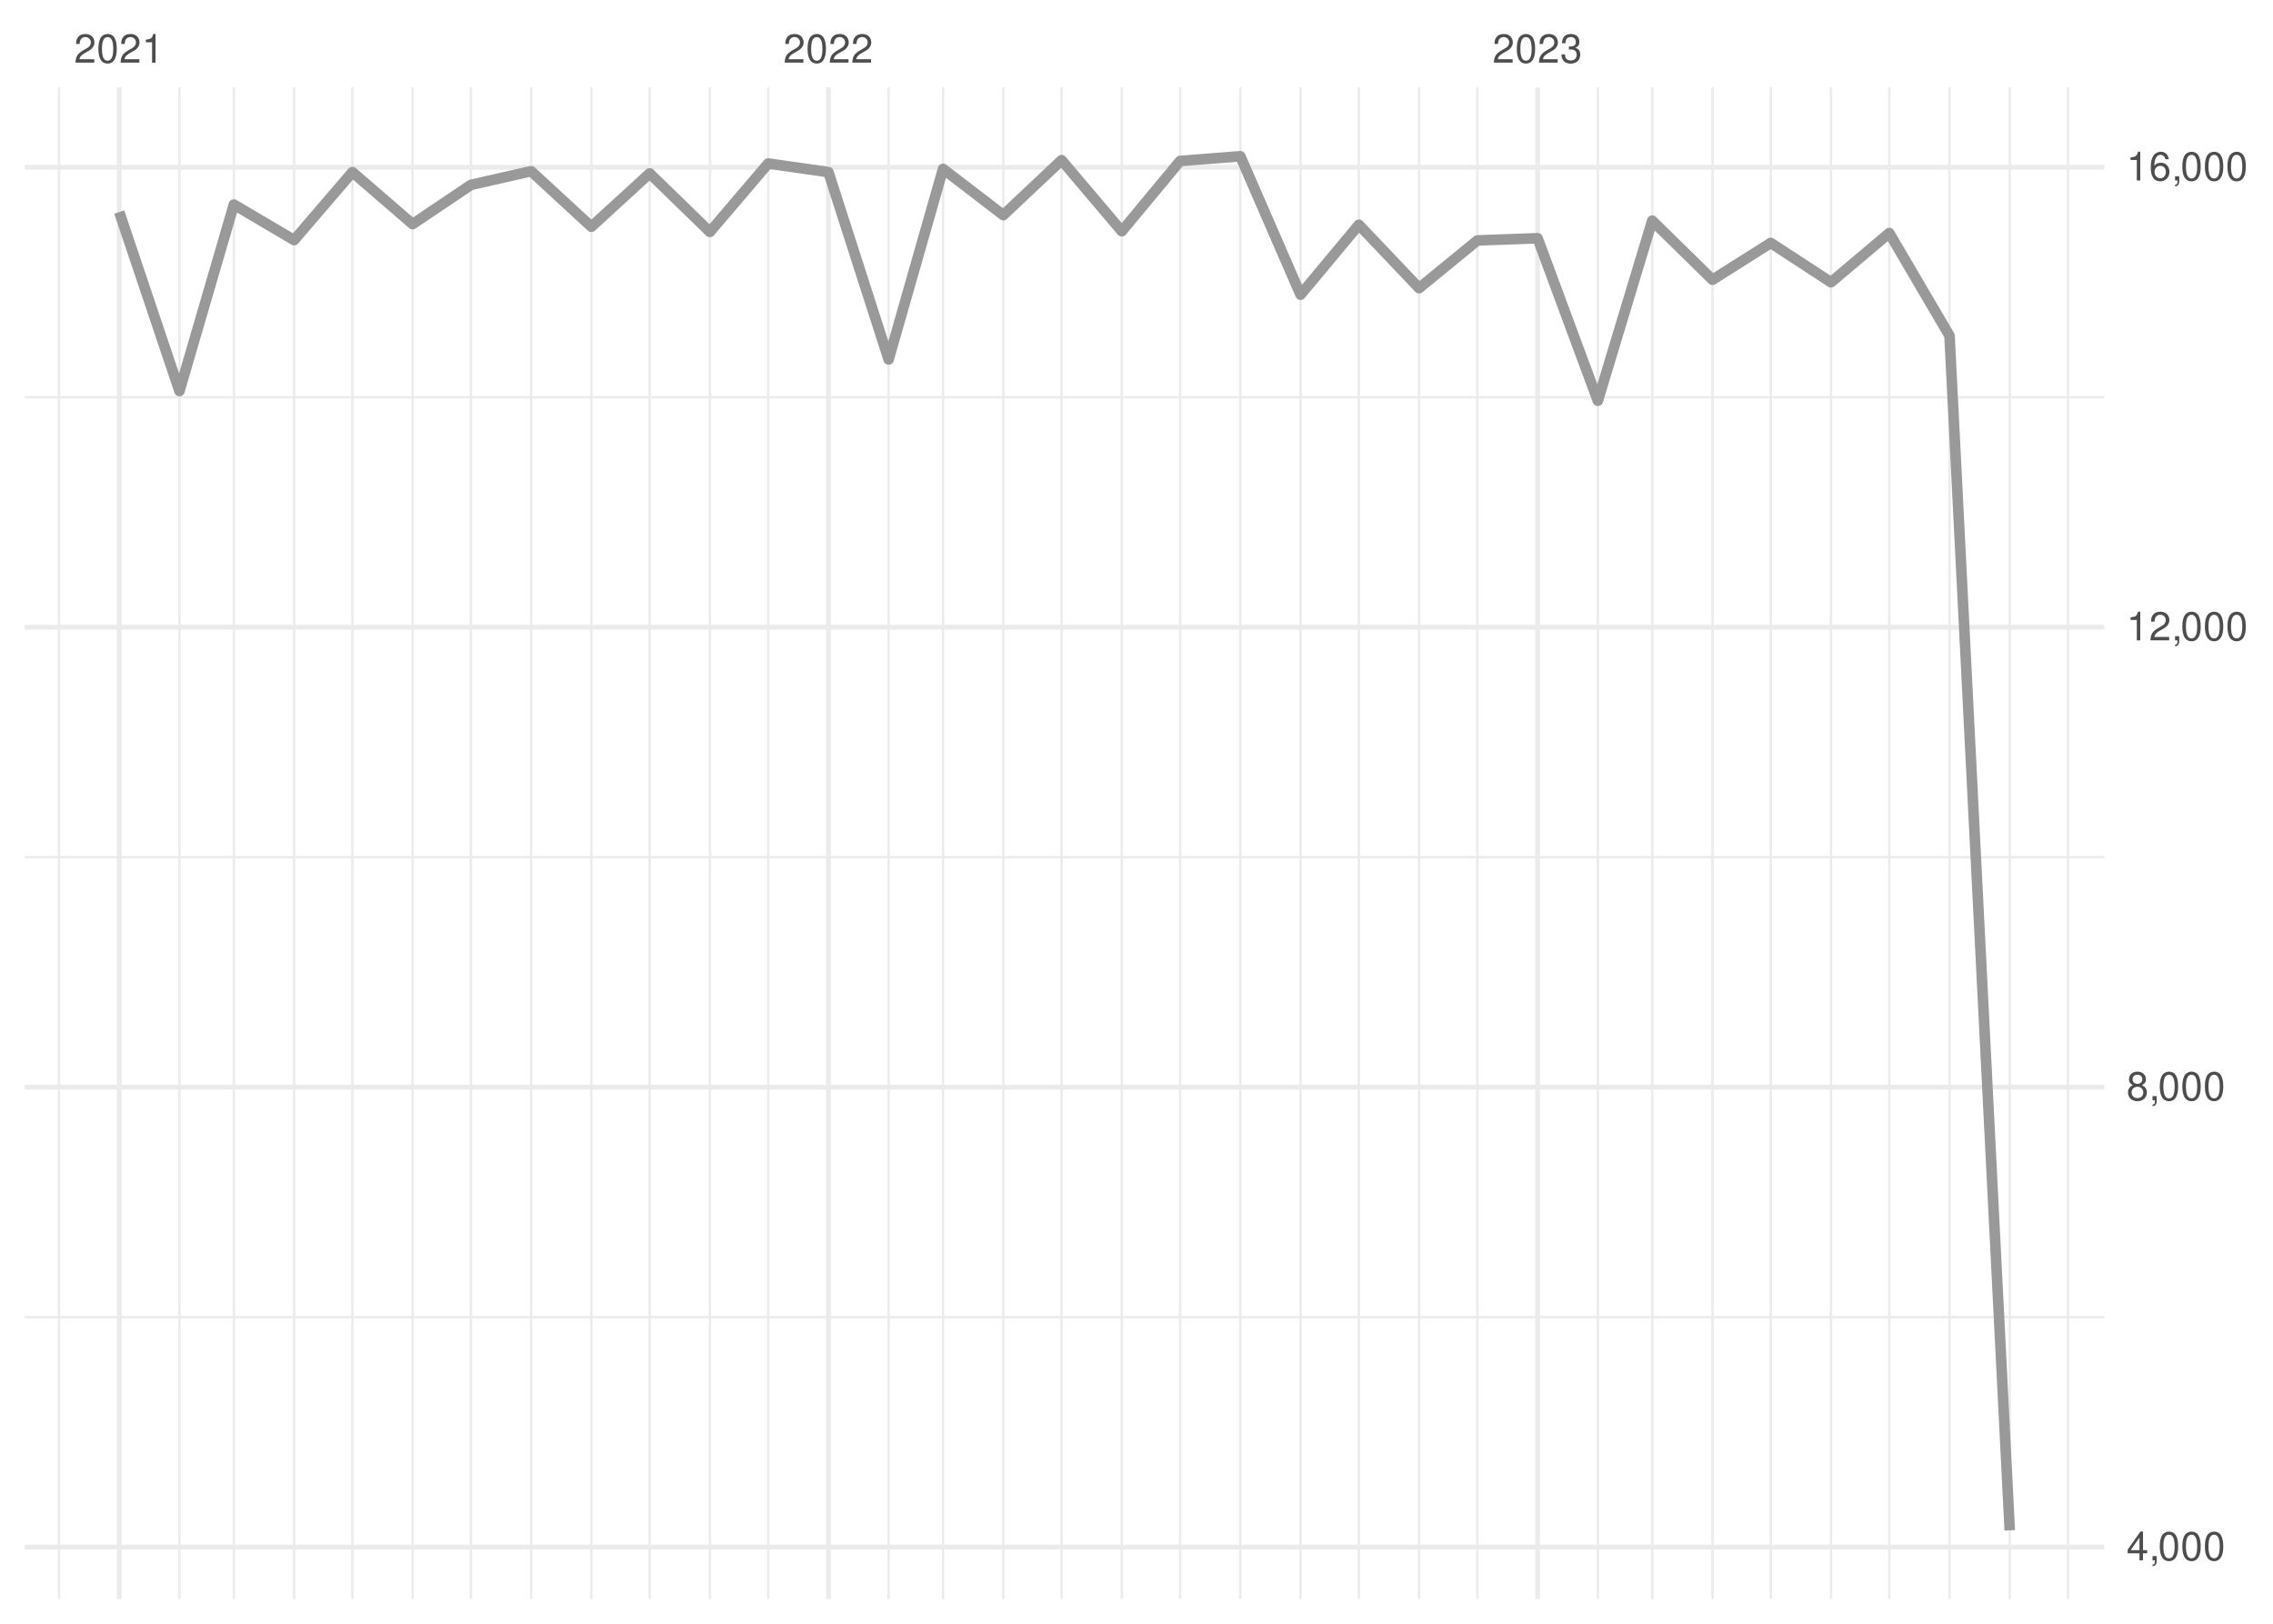
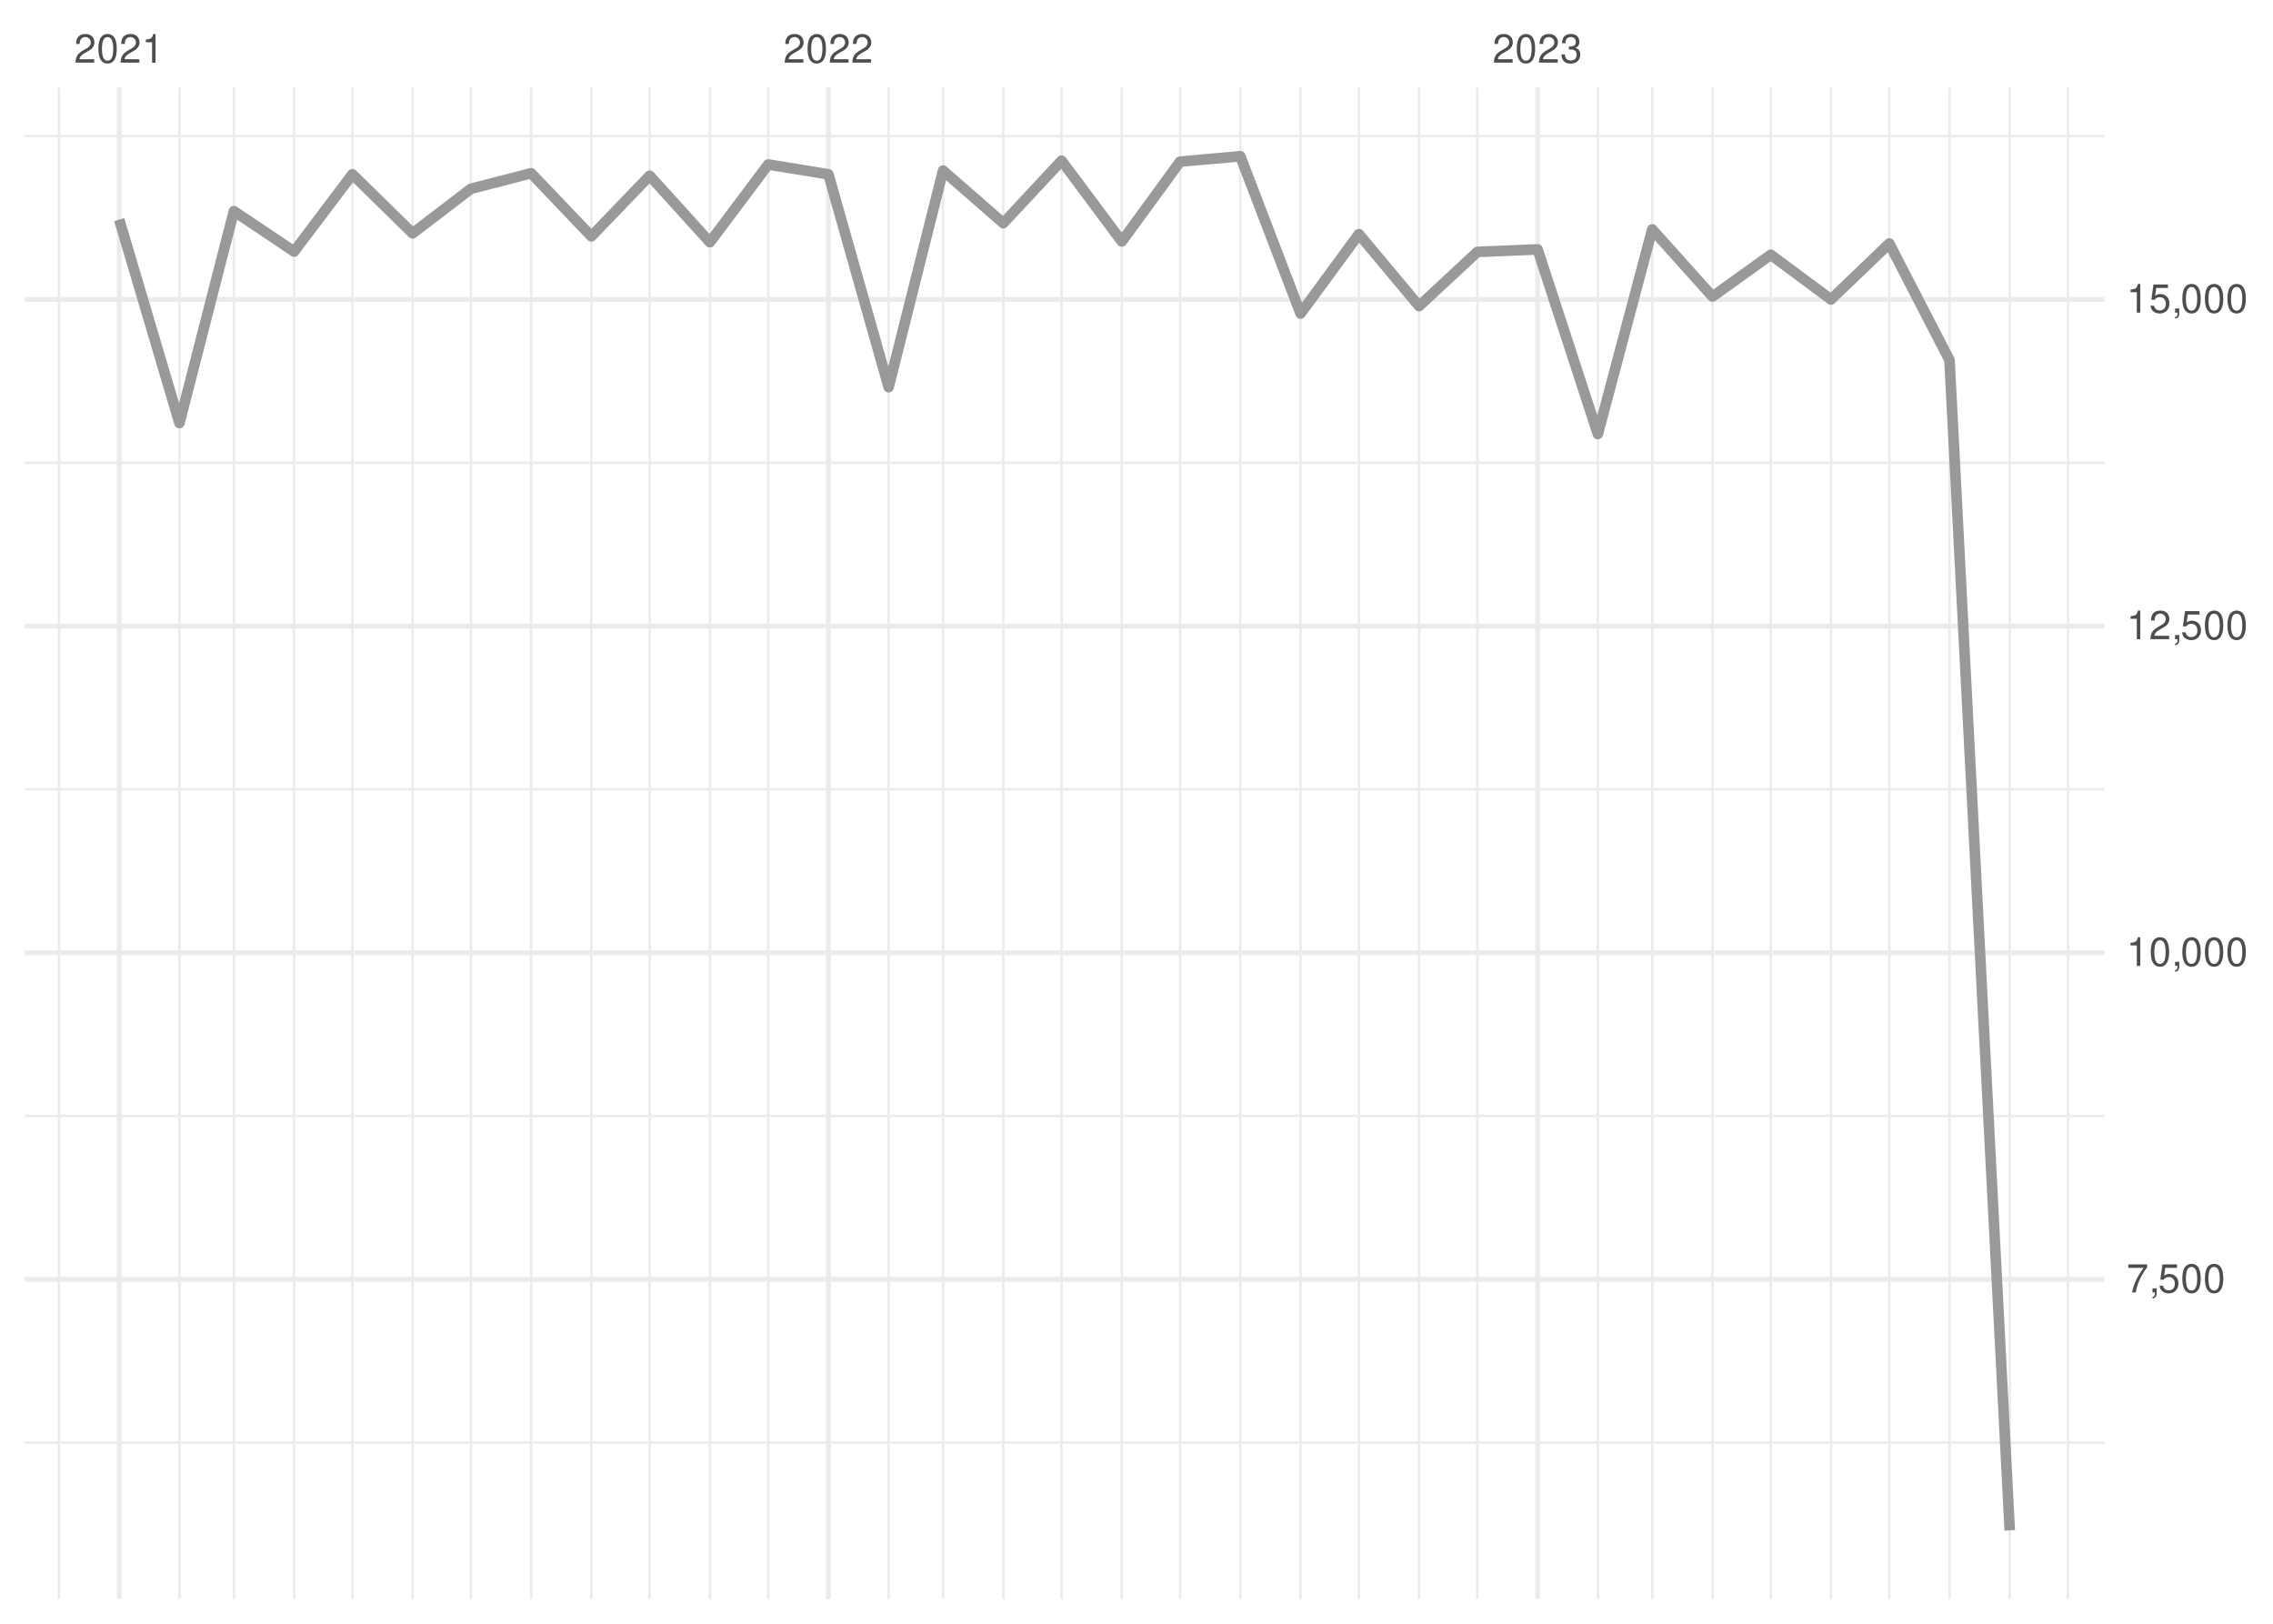
<svg xmlns="http://www.w3.org/2000/svg" xmlns:xlink="http://www.w3.org/1999/xlink" width="504pt" height="360pt" viewBox="0 0 504 360" version="1.1">
  <defs>
    <g>
      <symbol overflow="visible" id="glyph0-0">
        <path style="stroke:none;" d="" />
      </symbol>
      <symbol overflow="visible" id="glyph0-1">
        <path style="stroke:none;" d="M 4.453 -0.766 L 1.172 -0.766 C 1.25 -1.297 1.531 -1.625 2.297 -2.094 L 3.172 -2.594 C 4.047 -3.062 4.5 -3.719 4.5 -4.5 C 4.5 -5.031 4.281 -5.531 3.922 -5.875 C 3.547 -6.203 3.094 -6.359 2.5 -6.359 C 1.703 -6.359 1.125 -6.078 0.781 -5.531 C 0.547 -5.203 0.453 -4.797 0.438 -4.156 L 1.219 -4.156 C 1.234 -4.594 1.297 -4.844 1.406 -5.062 C 1.594 -5.438 2 -5.688 2.469 -5.688 C 3.172 -5.688 3.703 -5.172 3.703 -4.484 C 3.703 -3.969 3.406 -3.531 2.859 -3.219 L 2.047 -2.75 C 0.75 -2 0.375 -1.406 0.297 -0.016 L 4.453 -0.016 Z M 4.453 -0.766 " />
      </symbol>
      <symbol overflow="visible" id="glyph0-2">
        <path style="stroke:none;" d="M 2.422 -6.359 C 1.844 -6.359 1.312 -6.094 0.984 -5.672 C 0.578 -5.109 0.375 -4.25 0.375 -3.078 C 0.375 -0.938 1.078 0.203 2.422 0.203 C 3.734 0.203 4.453 -0.938 4.453 -3.031 C 4.453 -4.25 4.266 -5.078 3.859 -5.672 C 3.531 -6.109 3.016 -6.359 2.422 -6.359 Z M 2.422 -5.672 C 3.25 -5.672 3.672 -4.828 3.672 -3.094 C 3.672 -1.281 3.266 -0.438 2.406 -0.438 C 1.578 -0.438 1.172 -1.312 1.172 -3.062 C 1.172 -4.828 1.578 -5.672 2.422 -5.672 Z M 2.422 -5.672 " />
      </symbol>
      <symbol overflow="visible" id="glyph0-3">
        <path style="stroke:none;" d="M 2.281 -4.531 L 2.281 0 L 3.047 0 L 3.047 -6.359 L 2.547 -6.359 C 2.266 -5.391 2.094 -5.25 0.891 -5.094 L 0.891 -4.531 Z M 2.281 -4.531 " />
      </symbol>
      <symbol overflow="visible" id="glyph0-4">
        <path style="stroke:none;" d="M 1.938 -2.922 L 2.359 -2.922 C 3.203 -2.922 3.656 -2.531 3.656 -1.766 C 3.656 -0.969 3.172 -0.484 2.375 -0.484 C 1.516 -0.484 1.109 -0.922 1.062 -1.844 L 0.281 -1.844 C 0.312 -1.344 0.406 -1 0.547 -0.719 C 0.875 -0.109 1.484 0.203 2.344 0.203 C 3.625 0.203 4.453 -0.578 4.453 -1.781 C 4.453 -2.594 4.141 -3.031 3.391 -3.297 C 3.969 -3.531 4.266 -3.969 4.266 -4.609 C 4.266 -5.703 3.547 -6.359 2.359 -6.359 C 1.109 -6.359 0.438 -5.656 0.406 -4.312 L 1.188 -4.312 C 1.203 -4.703 1.234 -4.922 1.328 -5.109 C 1.5 -5.469 1.891 -5.688 2.375 -5.688 C 3.062 -5.688 3.469 -5.266 3.469 -4.578 C 3.469 -4.141 3.312 -3.859 2.969 -3.719 C 2.766 -3.625 2.484 -3.594 1.938 -3.578 Z M 1.938 -2.922 " />
      </symbol>
      <symbol overflow="visible" id="glyph0-5">
-         <path style="stroke:none;" d="M 2.875 -1.547 L 2.875 0 L 3.656 0 L 3.656 -1.547 L 4.578 -1.547 L 4.578 -2.234 L 3.656 -2.234 L 3.656 -6.359 L 3.078 -6.359 L 0.25 -2.359 L 0.25 -1.547 Z M 2.875 -2.234 L 0.922 -2.234 L 2.875 -5.047 Z M 2.875 -2.234 " />
+         <path style="stroke:none;" d="M 4.578 -6.234 L 0.406 -6.234 L 0.406 -5.469 L 3.781 -5.469 C 2.281 -3.359 1.688 -2.047 1.219 0 L 2.047 0 C 2.391 -2 3.172 -3.719 4.578 -5.594 Z M 4.578 -6.234 " />
      </symbol>
      <symbol overflow="visible" id="glyph0-6">
        <path style="stroke:none;" d="M 0.766 -0.922 L 0.766 0 L 1.297 0 L 1.297 0.156 C 1.297 0.766 1.172 0.938 0.766 0.953 L 0.766 1.297 C 1.344 1.312 1.688 0.891 1.688 0.141 L 1.688 -0.922 Z M 0.766 -0.922 " />
      </symbol>
      <symbol overflow="visible" id="glyph0-7">
-         <path style="stroke:none;" d="M 3.438 -3.359 C 4.094 -3.75 4.297 -4.062 4.297 -4.656 C 4.297 -5.672 3.531 -6.359 2.422 -6.359 C 1.312 -6.359 0.547 -5.672 0.547 -4.672 C 0.547 -4.062 0.75 -3.75 1.391 -3.359 C 0.672 -2.984 0.328 -2.469 0.328 -1.766 C 0.328 -0.609 1.172 0.203 2.422 0.203 C 3.656 0.203 4.516 -0.609 4.516 -1.766 C 4.516 -2.469 4.156 -2.984 3.438 -3.359 Z M 2.422 -5.672 C 3.078 -5.672 3.5 -5.281 3.5 -4.641 C 3.5 -4.047 3.062 -3.656 2.422 -3.656 C 1.766 -3.656 1.344 -4.047 1.344 -4.656 C 1.344 -5.281 1.766 -5.672 2.422 -5.672 Z M 2.422 -3 C 3.188 -3 3.719 -2.484 3.719 -1.75 C 3.719 -0.984 3.203 -0.484 2.406 -0.484 C 1.641 -0.484 1.125 -1 1.125 -1.734 C 1.125 -2.5 1.641 -3 2.422 -3 Z M 2.422 -3 " />
-       </symbol>
-       <symbol overflow="visible" id="glyph0-8">
-         <path style="stroke:none;" d="M 4.375 -4.703 C 4.234 -5.75 3.562 -6.359 2.609 -6.359 C 1.922 -6.359 1.312 -6.031 0.938 -5.453 C 0.547 -4.828 0.375 -4.062 0.375 -2.906 C 0.375 -1.828 0.531 -1.156 0.906 -0.594 C 1.234 -0.078 1.781 0.203 2.469 0.203 C 3.656 0.203 4.516 -0.688 4.516 -1.922 C 4.516 -3.094 3.719 -3.922 2.609 -3.922 C 1.984 -3.922 1.5 -3.688 1.172 -3.234 C 1.172 -4.797 1.672 -5.672 2.562 -5.672 C 3.109 -5.672 3.484 -5.328 3.609 -4.703 Z M 2.5 -3.234 C 3.25 -3.234 3.719 -2.703 3.719 -1.859 C 3.719 -1.062 3.188 -0.484 2.484 -0.484 C 1.766 -0.484 1.219 -1.094 1.219 -1.906 C 1.219 -2.688 1.734 -3.234 2.5 -3.234 Z M 2.5 -3.234 " />
+         <path style="stroke:none;" d="M 4.188 -6.234 L 0.969 -6.234 L 0.5 -2.844 L 1.219 -2.844 C 1.578 -3.266 1.875 -3.422 2.359 -3.422 C 3.203 -3.422 3.719 -2.844 3.719 -1.922 C 3.719 -1.031 3.203 -0.484 2.359 -0.484 C 1.688 -0.484 1.266 -0.828 1.078 -1.531 L 0.312 -1.531 C 0.406 -1.016 0.5 -0.781 0.688 -0.547 C 1.031 -0.078 1.672 0.203 2.375 0.203 C 3.641 0.203 4.516 -0.719 4.516 -2.031 C 4.516 -3.266 3.688 -4.109 2.5 -4.109 C 2.062 -4.109 1.703 -4 1.344 -3.734 L 1.594 -5.469 L 4.188 -5.469 Z M 4.188 -6.234 " />
      </symbol>
    </g>
    <clipPath id="clip1">
-       <path d="M 5.48 291 L 466.59 291 L 466.59 293 L 5.48 293 Z M 5.48 291 " />
+       <path d="M 5.48 319 L 466.59 319 L 466.59 321 L 5.48 321 Z M 5.48 319 " />
    </clipPath>
    <clipPath id="clip2">
-       <path d="M 5.48 189 L 466.59 189 L 466.59 191 L 5.48 191 Z M 5.48 189 " />
+       <path d="M 5.48 247 L 466.59 247 L 466.59 248 L 5.48 248 Z M 5.48 247 " />
    </clipPath>
    <clipPath id="clip3">
-       <path d="M 5.48 87 L 466.59 87 L 466.59 89 L 5.48 89 Z M 5.48 87 " />
+       <path d="M 5.48 174 L 466.59 174 L 466.59 176 L 5.48 176 Z M 5.48 174 " />
    </clipPath>
    <clipPath id="clip4">
+       <path d="M 5.48 102 L 466.59 102 L 466.59 103 L 5.48 103 Z M 5.48 102 " />
+     </clipPath>
+     <clipPath id="clip5">
+       <path d="M 5.48 29 L 466.59 29 L 466.59 31 L 5.48 31 Z M 5.48 29 " />
+     </clipPath>
+     <clipPath id="clip6">
      <path d="M 12 19.41 L 14 19.41 L 14 354.52 L 12 354.52 Z M 12 19.41 " />
    </clipPath>
-     <clipPath id="clip5">
+     <clipPath id="clip7">
      <path d="M 39 19.41 L 41 19.41 L 41 354.52 L 39 354.52 Z M 39 19.41 " />
    </clipPath>
-     <clipPath id="clip6">
+     <clipPath id="clip8">
      <path d="M 51 19.41 L 53 19.41 L 53 354.52 L 51 354.52 Z M 51 19.41 " />
    </clipPath>
-     <clipPath id="clip7">
+     <clipPath id="clip9">
      <path d="M 64 19.41 L 66 19.41 L 66 354.52 L 64 354.52 Z M 64 19.41 " />
    </clipPath>
-     <clipPath id="clip8">
+     <clipPath id="clip10">
      <path d="M 77 19.41 L 79 19.41 L 79 354.52 L 77 354.52 Z M 77 19.41 " />
    </clipPath>
-     <clipPath id="clip9">
+     <clipPath id="clip11">
      <path d="M 91 19.41 L 92 19.41 L 92 354.52 L 91 354.52 Z M 91 19.41 " />
    </clipPath>
-     <clipPath id="clip10">
+     <clipPath id="clip12">
      <path d="M 104 19.41 L 105 19.41 L 105 354.52 L 104 354.52 Z M 104 19.41 " />
    </clipPath>
-     <clipPath id="clip11">
+     <clipPath id="clip13">
      <path d="M 117 19.41 L 119 19.41 L 119 354.52 L 117 354.52 Z M 117 19.41 " />
    </clipPath>
-     <clipPath id="clip12">
+     <clipPath id="clip14">
      <path d="M 130 19.41 L 132 19.41 L 132 354.52 L 130 354.52 Z M 130 19.41 " />
    </clipPath>
-     <clipPath id="clip13">
+     <clipPath id="clip15">
      <path d="M 143 19.41 L 145 19.41 L 145 354.52 L 143 354.52 Z M 143 19.41 " />
    </clipPath>
-     <clipPath id="clip14">
+     <clipPath id="clip16">
      <path d="M 157 19.41 L 158 19.41 L 158 354.52 L 157 354.52 Z M 157 19.41 " />
    </clipPath>
-     <clipPath id="clip15">
+     <clipPath id="clip17">
      <path d="M 170 19.41 L 171 19.41 L 171 354.52 L 170 354.52 Z M 170 19.41 " />
    </clipPath>
-     <clipPath id="clip16">
+     <clipPath id="clip18">
      <path d="M 196 19.41 L 198 19.41 L 198 354.52 L 196 354.52 Z M 196 19.41 " />
    </clipPath>
-     <clipPath id="clip17">
+     <clipPath id="clip19">
      <path d="M 208 19.41 L 210 19.41 L 210 354.52 L 208 354.52 Z M 208 19.41 " />
    </clipPath>
-     <clipPath id="clip18">
+     <clipPath id="clip20">
      <path d="M 222 19.41 L 223 19.41 L 223 354.52 L 222 354.52 Z M 222 19.41 " />
    </clipPath>
-     <clipPath id="clip19">
+     <clipPath id="clip21">
      <path d="M 235 19.41 L 236 19.41 L 236 354.52 L 235 354.52 Z M 235 19.41 " />
    </clipPath>
-     <clipPath id="clip20">
+     <clipPath id="clip22">
      <path d="M 248 19.41 L 250 19.41 L 250 354.52 L 248 354.52 Z M 248 19.41 " />
    </clipPath>
-     <clipPath id="clip21">
+     <clipPath id="clip23">
      <path d="M 261 19.41 L 262 19.41 L 262 354.52 L 261 354.52 Z M 261 19.41 " />
    </clipPath>
-     <clipPath id="clip22">
+     <clipPath id="clip24">
      <path d="M 274 19.41 L 276 19.41 L 276 354.52 L 274 354.52 Z M 274 19.41 " />
    </clipPath>
-     <clipPath id="clip23">
+     <clipPath id="clip25">
      <path d="M 288 19.41 L 289 19.41 L 289 354.52 L 288 354.52 Z M 288 19.41 " />
    </clipPath>
-     <clipPath id="clip24">
+     <clipPath id="clip26">
      <path d="M 301 19.41 L 302 19.41 L 302 354.52 L 301 354.52 Z M 301 19.41 " />
    </clipPath>
-     <clipPath id="clip25">
+     <clipPath id="clip27">
      <path d="M 314 19.41 L 315 19.41 L 315 354.52 L 314 354.52 Z M 314 19.41 " />
    </clipPath>
-     <clipPath id="clip26">
+     <clipPath id="clip28">
      <path d="M 327 19.41 L 328 19.41 L 328 354.52 L 327 354.52 Z M 327 19.41 " />
    </clipPath>
-     <clipPath id="clip27">
+     <clipPath id="clip29">
      <path d="M 354 19.41 L 355 19.41 L 355 354.52 L 354 354.52 Z M 354 19.41 " />
    </clipPath>
-     <clipPath id="clip28">
+     <clipPath id="clip30">
      <path d="M 366 19.41 L 367 19.41 L 367 354.52 L 366 354.52 Z M 366 19.41 " />
    </clipPath>
-     <clipPath id="clip29">
+     <clipPath id="clip31">
      <path d="M 379 19.41 L 380 19.41 L 380 354.52 L 379 354.52 Z M 379 19.41 " />
    </clipPath>
-     <clipPath id="clip30">
+     <clipPath id="clip32">
      <path d="M 392 19.41 L 393 19.41 L 393 354.52 L 392 354.52 Z M 392 19.41 " />
    </clipPath>
-     <clipPath id="clip31">
+     <clipPath id="clip33">
      <path d="M 405 19.41 L 407 19.41 L 407 354.52 L 405 354.52 Z M 405 19.41 " />
    </clipPath>
-     <clipPath id="clip32">
+     <clipPath id="clip34">
      <path d="M 418 19.41 L 420 19.41 L 420 354.52 L 418 354.52 Z M 418 19.41 " />
    </clipPath>
-     <clipPath id="clip33">
+     <clipPath id="clip35">
      <path d="M 432 19.41 L 433 19.41 L 433 354.52 L 432 354.52 Z M 432 19.41 " />
    </clipPath>
-     <clipPath id="clip34">
+     <clipPath id="clip36">
      <path d="M 445 19.41 L 446 19.41 L 446 354.52 L 445 354.52 Z M 445 19.41 " />
    </clipPath>
-     <clipPath id="clip35">
+     <clipPath id="clip37">
      <path d="M 458 19.41 L 459 19.41 L 459 354.52 L 458 354.52 Z M 458 19.41 " />
    </clipPath>
-     <clipPath id="clip36">
-       <path d="M 5.48 342 L 466.59 342 L 466.59 344 L 5.48 344 Z M 5.48 342 " />
-     </clipPath>
-     <clipPath id="clip37">
-       <path d="M 5.48 240 L 466.59 240 L 466.59 242 L 5.48 242 Z M 5.48 240 " />
-     </clipPath>
    <clipPath id="clip38">
+       <path d="M 5.48 283 L 466.59 283 L 466.59 285 L 5.48 285 Z M 5.48 283 " />
+     </clipPath>
+     <clipPath id="clip39">
+       <path d="M 5.48 210 L 466.59 210 L 466.59 212 L 5.48 212 Z M 5.48 210 " />
+     </clipPath>
+     <clipPath id="clip40">
      <path d="M 5.48 138 L 466.59 138 L 466.59 140 L 5.48 140 Z M 5.48 138 " />
    </clipPath>
-     <clipPath id="clip39">
-       <path d="M 5.48 36 L 466.59 36 L 466.59 38 L 5.48 38 Z M 5.48 36 " />
-     </clipPath>
-     <clipPath id="clip40">
+     <clipPath id="clip41">
+       <path d="M 5.48 65 L 466.59 65 L 466.59 67 L 5.48 67 Z M 5.48 65 " />
+     </clipPath>
+     <clipPath id="clip42">
      <path d="M 25 19.41 L 27 19.41 L 27 354.52 L 25 354.52 Z M 25 19.41 " />
    </clipPath>
-     <clipPath id="clip41">
+     <clipPath id="clip43">
      <path d="M 183 19.41 L 185 19.41 L 185 354.52 L 183 354.52 Z M 183 19.41 " />
    </clipPath>
-     <clipPath id="clip42">
+     <clipPath id="clip44">
      <path d="M 340 19.41 L 342 19.41 L 342 354.52 L 340 354.52 Z M 340 19.41 " />
    </clipPath>
  </defs>
  <g id="surface26">
    <rect x="0" y="0" width="504" height="360" style="fill:rgb(100%,100%,100%);fill-opacity:1;stroke:none;" />
    <g clip-path="url(#clip1)" clip-rule="nonzero">
-       <path style="fill:none;stroke-width:0.533;stroke-linecap:butt;stroke-linejoin:round;stroke:rgb(92.157%,92.157%,92.157%);stroke-opacity:1;stroke-miterlimit:10;" d="M 5.48 292.023 L 466.59 292.023 " />
+       <path style="fill:none;stroke-width:0.533;stroke-linecap:butt;stroke-linejoin:round;stroke:rgb(92.157%,92.157%,92.157%);stroke-opacity:1;stroke-miterlimit:10;" d="M 5.48 319.852 L 466.59 319.852 " />
    </g>
    <g clip-path="url(#clip2)" clip-rule="nonzero">
-       <path style="fill:none;stroke-width:0.533;stroke-linecap:butt;stroke-linejoin:round;stroke:rgb(92.157%,92.157%,92.157%);stroke-opacity:1;stroke-miterlimit:10;" d="M 5.48 190.051 L 466.59 190.051 " />
+       <path style="fill:none;stroke-width:0.533;stroke-linecap:butt;stroke-linejoin:round;stroke:rgb(92.157%,92.157%,92.157%);stroke-opacity:1;stroke-miterlimit:10;" d="M 5.48 247.434 L 466.59 247.434 " />
    </g>
    <g clip-path="url(#clip3)" clip-rule="nonzero">
-       <path style="fill:none;stroke-width:0.533;stroke-linecap:butt;stroke-linejoin:round;stroke:rgb(92.157%,92.157%,92.157%);stroke-opacity:1;stroke-miterlimit:10;" d="M 5.48 88.078 L 466.59 88.078 " />
+       <path style="fill:none;stroke-width:0.533;stroke-linecap:butt;stroke-linejoin:round;stroke:rgb(92.157%,92.157%,92.157%);stroke-opacity:1;stroke-miterlimit:10;" d="M 5.48 175.016 L 466.59 175.016 " />
    </g>
    <g clip-path="url(#clip4)" clip-rule="nonzero">
+       <path style="fill:none;stroke-width:0.533;stroke-linecap:butt;stroke-linejoin:round;stroke:rgb(92.157%,92.157%,92.157%);stroke-opacity:1;stroke-miterlimit:10;" d="M 5.48 102.598 L 466.59 102.598 " />
+     </g>
+     <g clip-path="url(#clip5)" clip-rule="nonzero">
+       <path style="fill:none;stroke-width:0.533;stroke-linecap:butt;stroke-linejoin:round;stroke:rgb(92.157%,92.157%,92.157%);stroke-opacity:1;stroke-miterlimit:10;" d="M 5.48 30.184 L 466.59 30.184 " />
+     </g>
+     <g clip-path="url(#clip6)" clip-rule="nonzero">
      <path style="fill:none;stroke-width:0.533;stroke-linecap:butt;stroke-linejoin:round;stroke:rgb(92.157%,92.157%,92.157%);stroke-opacity:1;stroke-miterlimit:10;" d="M 13.082 354.52 L 13.082 19.41 " />
    </g>
-     <g clip-path="url(#clip5)" clip-rule="nonzero">
+     <g clip-path="url(#clip7)" clip-rule="nonzero">
      <path style="fill:none;stroke-width:0.533;stroke-linecap:butt;stroke-linejoin:round;stroke:rgb(92.157%,92.157%,92.157%);stroke-opacity:1;stroke-miterlimit:10;" d="M 39.793 354.52 L 39.793 19.41 " />
    </g>
-     <g clip-path="url(#clip6)" clip-rule="nonzero">
+     <g clip-path="url(#clip8)" clip-rule="nonzero">
      <path style="fill:none;stroke-width:0.533;stroke-linecap:butt;stroke-linejoin:round;stroke:rgb(92.157%,92.157%,92.157%);stroke-opacity:1;stroke-miterlimit:10;" d="M 51.859 354.52 L 51.859 19.41 " />
    </g>
-     <g clip-path="url(#clip7)" clip-rule="nonzero">
+     <g clip-path="url(#clip9)" clip-rule="nonzero">
      <path style="fill:none;stroke-width:0.533;stroke-linecap:butt;stroke-linejoin:round;stroke:rgb(92.157%,92.157%,92.157%);stroke-opacity:1;stroke-miterlimit:10;" d="M 65.215 354.52 L 65.215 19.41 " />
    </g>
-     <g clip-path="url(#clip8)" clip-rule="nonzero">
+     <g clip-path="url(#clip10)" clip-rule="nonzero">
      <path style="fill:none;stroke-width:0.533;stroke-linecap:butt;stroke-linejoin:round;stroke:rgb(92.157%,92.157%,92.157%);stroke-opacity:1;stroke-miterlimit:10;" d="M 78.137 354.52 L 78.137 19.41 " />
    </g>
-     <g clip-path="url(#clip9)" clip-rule="nonzero">
+     <g clip-path="url(#clip11)" clip-rule="nonzero">
      <path style="fill:none;stroke-width:0.533;stroke-linecap:butt;stroke-linejoin:round;stroke:rgb(92.157%,92.157%,92.157%);stroke-opacity:1;stroke-miterlimit:10;" d="M 91.492 354.52 L 91.492 19.41 " />
    </g>
-     <g clip-path="url(#clip10)" clip-rule="nonzero">
+     <g clip-path="url(#clip12)" clip-rule="nonzero">
      <path style="fill:none;stroke-width:0.533;stroke-linecap:butt;stroke-linejoin:round;stroke:rgb(92.157%,92.157%,92.157%);stroke-opacity:1;stroke-miterlimit:10;" d="M 104.418 354.52 L 104.418 19.41 " />
    </g>
-     <g clip-path="url(#clip11)" clip-rule="nonzero">
+     <g clip-path="url(#clip13)" clip-rule="nonzero">
      <path style="fill:none;stroke-width:0.533;stroke-linecap:butt;stroke-linejoin:round;stroke:rgb(92.157%,92.157%,92.157%);stroke-opacity:1;stroke-miterlimit:10;" d="M 117.773 354.52 L 117.773 19.41 " />
    </g>
-     <g clip-path="url(#clip12)" clip-rule="nonzero">
+     <g clip-path="url(#clip14)" clip-rule="nonzero">
      <path style="fill:none;stroke-width:0.533;stroke-linecap:butt;stroke-linejoin:round;stroke:rgb(92.157%,92.157%,92.157%);stroke-opacity:1;stroke-miterlimit:10;" d="M 131.129 354.52 L 131.129 19.41 " />
    </g>
-     <g clip-path="url(#clip13)" clip-rule="nonzero">
+     <g clip-path="url(#clip15)" clip-rule="nonzero">
      <path style="fill:none;stroke-width:0.533;stroke-linecap:butt;stroke-linejoin:round;stroke:rgb(92.157%,92.157%,92.157%);stroke-opacity:1;stroke-miterlimit:10;" d="M 144.055 354.52 L 144.055 19.41 " />
    </g>
-     <g clip-path="url(#clip14)" clip-rule="nonzero">
+     <g clip-path="url(#clip16)" clip-rule="nonzero">
      <path style="fill:none;stroke-width:0.533;stroke-linecap:butt;stroke-linejoin:round;stroke:rgb(92.157%,92.157%,92.157%);stroke-opacity:1;stroke-miterlimit:10;" d="M 157.41 354.52 L 157.41 19.41 " />
    </g>
-     <g clip-path="url(#clip15)" clip-rule="nonzero">
+     <g clip-path="url(#clip17)" clip-rule="nonzero">
      <path style="fill:none;stroke-width:0.533;stroke-linecap:butt;stroke-linejoin:round;stroke:rgb(92.157%,92.157%,92.157%);stroke-opacity:1;stroke-miterlimit:10;" d="M 170.332 354.52 L 170.332 19.41 " />
    </g>
-     <g clip-path="url(#clip16)" clip-rule="nonzero">
+     <g clip-path="url(#clip18)" clip-rule="nonzero">
      <path style="fill:none;stroke-width:0.533;stroke-linecap:butt;stroke-linejoin:round;stroke:rgb(92.157%,92.157%,92.157%);stroke-opacity:1;stroke-miterlimit:10;" d="M 197.043 354.52 L 197.043 19.41 " />
    </g>
-     <g clip-path="url(#clip17)" clip-rule="nonzero">
+     <g clip-path="url(#clip19)" clip-rule="nonzero">
      <path style="fill:none;stroke-width:0.533;stroke-linecap:butt;stroke-linejoin:round;stroke:rgb(92.157%,92.157%,92.157%);stroke-opacity:1;stroke-miterlimit:10;" d="M 209.109 354.52 L 209.109 19.41 " />
    </g>
-     <g clip-path="url(#clip18)" clip-rule="nonzero">
+     <g clip-path="url(#clip20)" clip-rule="nonzero">
      <path style="fill:none;stroke-width:0.533;stroke-linecap:butt;stroke-linejoin:round;stroke:rgb(92.157%,92.157%,92.157%);stroke-opacity:1;stroke-miterlimit:10;" d="M 222.465 354.52 L 222.465 19.41 " />
    </g>
-     <g clip-path="url(#clip19)" clip-rule="nonzero">
+     <g clip-path="url(#clip21)" clip-rule="nonzero">
      <path style="fill:none;stroke-width:0.533;stroke-linecap:butt;stroke-linejoin:round;stroke:rgb(92.157%,92.157%,92.157%);stroke-opacity:1;stroke-miterlimit:10;" d="M 235.387 354.52 L 235.387 19.41 " />
    </g>
-     <g clip-path="url(#clip20)" clip-rule="nonzero">
+     <g clip-path="url(#clip22)" clip-rule="nonzero">
      <path style="fill:none;stroke-width:0.533;stroke-linecap:butt;stroke-linejoin:round;stroke:rgb(92.157%,92.157%,92.157%);stroke-opacity:1;stroke-miterlimit:10;" d="M 248.742 354.52 L 248.742 19.41 " />
    </g>
-     <g clip-path="url(#clip21)" clip-rule="nonzero">
+     <g clip-path="url(#clip23)" clip-rule="nonzero">
      <path style="fill:none;stroke-width:0.533;stroke-linecap:butt;stroke-linejoin:round;stroke:rgb(92.157%,92.157%,92.157%);stroke-opacity:1;stroke-miterlimit:10;" d="M 261.668 354.52 L 261.668 19.41 " />
    </g>
-     <g clip-path="url(#clip22)" clip-rule="nonzero">
+     <g clip-path="url(#clip24)" clip-rule="nonzero">
      <path style="fill:none;stroke-width:0.533;stroke-linecap:butt;stroke-linejoin:round;stroke:rgb(92.157%,92.157%,92.157%);stroke-opacity:1;stroke-miterlimit:10;" d="M 275.023 354.52 L 275.023 19.41 " />
    </g>
-     <g clip-path="url(#clip23)" clip-rule="nonzero">
+     <g clip-path="url(#clip25)" clip-rule="nonzero">
      <path style="fill:none;stroke-width:0.533;stroke-linecap:butt;stroke-linejoin:round;stroke:rgb(92.157%,92.157%,92.157%);stroke-opacity:1;stroke-miterlimit:10;" d="M 288.379 354.52 L 288.379 19.41 " />
    </g>
-     <g clip-path="url(#clip24)" clip-rule="nonzero">
+     <g clip-path="url(#clip26)" clip-rule="nonzero">
      <path style="fill:none;stroke-width:0.533;stroke-linecap:butt;stroke-linejoin:round;stroke:rgb(92.157%,92.157%,92.157%);stroke-opacity:1;stroke-miterlimit:10;" d="M 301.305 354.52 L 301.305 19.41 " />
    </g>
-     <g clip-path="url(#clip25)" clip-rule="nonzero">
+     <g clip-path="url(#clip27)" clip-rule="nonzero">
      <path style="fill:none;stroke-width:0.533;stroke-linecap:butt;stroke-linejoin:round;stroke:rgb(92.157%,92.157%,92.157%);stroke-opacity:1;stroke-miterlimit:10;" d="M 314.66 354.52 L 314.66 19.41 " />
    </g>
-     <g clip-path="url(#clip26)" clip-rule="nonzero">
+     <g clip-path="url(#clip28)" clip-rule="nonzero">
      <path style="fill:none;stroke-width:0.533;stroke-linecap:butt;stroke-linejoin:round;stroke:rgb(92.157%,92.157%,92.157%);stroke-opacity:1;stroke-miterlimit:10;" d="M 327.586 354.52 L 327.586 19.41 " />
    </g>
-     <g clip-path="url(#clip27)" clip-rule="nonzero">
+     <g clip-path="url(#clip29)" clip-rule="nonzero">
      <path style="fill:none;stroke-width:0.533;stroke-linecap:butt;stroke-linejoin:round;stroke:rgb(92.157%,92.157%,92.157%);stroke-opacity:1;stroke-miterlimit:10;" d="M 354.297 354.52 L 354.297 19.41 " />
    </g>
-     <g clip-path="url(#clip28)" clip-rule="nonzero">
+     <g clip-path="url(#clip30)" clip-rule="nonzero">
      <path style="fill:none;stroke-width:0.533;stroke-linecap:butt;stroke-linejoin:round;stroke:rgb(92.157%,92.157%,92.157%);stroke-opacity:1;stroke-miterlimit:10;" d="M 366.359 354.52 L 366.359 19.41 " />
    </g>
-     <g clip-path="url(#clip29)" clip-rule="nonzero">
+     <g clip-path="url(#clip31)" clip-rule="nonzero">
      <path style="fill:none;stroke-width:0.533;stroke-linecap:butt;stroke-linejoin:round;stroke:rgb(92.157%,92.157%,92.157%);stroke-opacity:1;stroke-miterlimit:10;" d="M 379.715 354.52 L 379.715 19.41 " />
    </g>
-     <g clip-path="url(#clip30)" clip-rule="nonzero">
+     <g clip-path="url(#clip32)" clip-rule="nonzero">
      <path style="fill:none;stroke-width:0.533;stroke-linecap:butt;stroke-linejoin:round;stroke:rgb(92.157%,92.157%,92.157%);stroke-opacity:1;stroke-miterlimit:10;" d="M 392.637 354.52 L 392.637 19.41 " />
    </g>
-     <g clip-path="url(#clip31)" clip-rule="nonzero">
+     <g clip-path="url(#clip33)" clip-rule="nonzero">
      <path style="fill:none;stroke-width:0.533;stroke-linecap:butt;stroke-linejoin:round;stroke:rgb(92.157%,92.157%,92.157%);stroke-opacity:1;stroke-miterlimit:10;" d="M 405.992 354.52 L 405.992 19.41 " />
    </g>
-     <g clip-path="url(#clip32)" clip-rule="nonzero">
+     <g clip-path="url(#clip34)" clip-rule="nonzero">
      <path style="fill:none;stroke-width:0.533;stroke-linecap:butt;stroke-linejoin:round;stroke:rgb(92.157%,92.157%,92.157%);stroke-opacity:1;stroke-miterlimit:10;" d="M 418.918 354.52 L 418.918 19.41 " />
    </g>
-     <g clip-path="url(#clip33)" clip-rule="nonzero">
+     <g clip-path="url(#clip35)" clip-rule="nonzero">
      <path style="fill:none;stroke-width:0.533;stroke-linecap:butt;stroke-linejoin:round;stroke:rgb(92.157%,92.157%,92.157%);stroke-opacity:1;stroke-miterlimit:10;" d="M 432.273 354.52 L 432.273 19.41 " />
    </g>
-     <g clip-path="url(#clip34)" clip-rule="nonzero">
+     <g clip-path="url(#clip36)" clip-rule="nonzero">
      <path style="fill:none;stroke-width:0.533;stroke-linecap:butt;stroke-linejoin:round;stroke:rgb(92.157%,92.157%,92.157%);stroke-opacity:1;stroke-miterlimit:10;" d="M 445.629 354.52 L 445.629 19.41 " />
    </g>
-     <g clip-path="url(#clip35)" clip-rule="nonzero">
+     <g clip-path="url(#clip37)" clip-rule="nonzero">
      <path style="fill:none;stroke-width:0.533;stroke-linecap:butt;stroke-linejoin:round;stroke:rgb(92.157%,92.157%,92.157%);stroke-opacity:1;stroke-miterlimit:10;" d="M 458.555 354.52 L 458.555 19.41 " />
    </g>
-     <g clip-path="url(#clip36)" clip-rule="nonzero">
-       <path style="fill:none;stroke-width:1.067;stroke-linecap:butt;stroke-linejoin:round;stroke:rgb(92.157%,92.157%,92.157%);stroke-opacity:1;stroke-miterlimit:10;" d="M 5.48 343.012 L 466.59 343.012 " />
-     </g>
-     <g clip-path="url(#clip37)" clip-rule="nonzero">
-       <path style="fill:none;stroke-width:1.067;stroke-linecap:butt;stroke-linejoin:round;stroke:rgb(92.157%,92.157%,92.157%);stroke-opacity:1;stroke-miterlimit:10;" d="M 5.48 241.035 L 466.59 241.035 " />
-     </g>
    <g clip-path="url(#clip38)" clip-rule="nonzero">
-       <path style="fill:none;stroke-width:1.067;stroke-linecap:butt;stroke-linejoin:round;stroke:rgb(92.157%,92.157%,92.157%);stroke-opacity:1;stroke-miterlimit:10;" d="M 5.48 139.062 L 466.59 139.062 " />
+       <path style="fill:none;stroke-width:1.067;stroke-linecap:butt;stroke-linejoin:round;stroke:rgb(92.157%,92.157%,92.157%);stroke-opacity:1;stroke-miterlimit:10;" d="M 5.48 283.645 L 466.59 283.645 " />
    </g>
    <g clip-path="url(#clip39)" clip-rule="nonzero">
-       <path style="fill:none;stroke-width:1.067;stroke-linecap:butt;stroke-linejoin:round;stroke:rgb(92.157%,92.157%,92.157%);stroke-opacity:1;stroke-miterlimit:10;" d="M 5.48 37.09 L 466.59 37.09 " />
+       <path style="fill:none;stroke-width:1.067;stroke-linecap:butt;stroke-linejoin:round;stroke:rgb(92.157%,92.157%,92.157%);stroke-opacity:1;stroke-miterlimit:10;" d="M 5.48 211.227 L 466.59 211.227 " />
    </g>
    <g clip-path="url(#clip40)" clip-rule="nonzero">
+       <path style="fill:none;stroke-width:1.067;stroke-linecap:butt;stroke-linejoin:round;stroke:rgb(92.157%,92.157%,92.157%);stroke-opacity:1;stroke-miterlimit:10;" d="M 5.48 138.809 L 466.59 138.809 " />
+     </g>
+     <g clip-path="url(#clip41)" clip-rule="nonzero">
+       <path style="fill:none;stroke-width:1.067;stroke-linecap:butt;stroke-linejoin:round;stroke:rgb(92.157%,92.157%,92.157%);stroke-opacity:1;stroke-miterlimit:10;" d="M 5.48 66.391 L 466.59 66.391 " />
+     </g>
+     <g clip-path="url(#clip42)" clip-rule="nonzero">
      <path style="fill:none;stroke-width:1.067;stroke-linecap:butt;stroke-linejoin:round;stroke:rgb(92.157%,92.157%,92.157%);stroke-opacity:1;stroke-miterlimit:10;" d="M 26.438 354.52 L 26.438 19.41 " />
    </g>
-     <g clip-path="url(#clip41)" clip-rule="nonzero">
+     <g clip-path="url(#clip43)" clip-rule="nonzero">
      <path style="fill:none;stroke-width:1.067;stroke-linecap:butt;stroke-linejoin:round;stroke:rgb(92.157%,92.157%,92.157%);stroke-opacity:1;stroke-miterlimit:10;" d="M 183.688 354.52 L 183.688 19.41 " />
    </g>
-     <g clip-path="url(#clip42)" clip-rule="nonzero">
+     <g clip-path="url(#clip44)" clip-rule="nonzero">
      <path style="fill:none;stroke-width:1.067;stroke-linecap:butt;stroke-linejoin:round;stroke:rgb(92.157%,92.157%,92.157%);stroke-opacity:1;stroke-miterlimit:10;" d="M 340.941 354.52 L 340.941 19.41 " />
    </g>
-     <path style="fill:none;stroke-width:2.347;stroke-linecap:butt;stroke-linejoin:round;stroke:rgb(60%,60%,60%);stroke-opacity:1;stroke-miterlimit:10;" d="M 26.438 47.008 L 39.793 86.699 L 51.859 45.352 L 65.215 53.227 L 78.137 38.16 L 91.492 49.684 L 104.418 40.992 L 117.773 37.957 L 131.129 50.27 L 144.055 38.441 L 157.41 51.418 L 170.332 36.25 L 183.688 38.16 L 197.043 79.691 L 209.109 37.449 L 222.465 47.695 L 235.387 35.512 L 248.742 51.266 L 261.668 35.688 L 275.023 34.645 L 288.379 65.336 L 301.305 49.836 L 314.66 63.883 L 327.586 53.305 L 340.941 52.82 L 354.297 88.844 L 366.359 48.918 L 379.715 62.023 L 392.637 53.863 L 405.992 62.582 L 418.918 51.672 L 432.273 74.438 L 445.629 339.289 " />
+     <path style="fill:none;stroke-width:2.347;stroke-linecap:butt;stroke-linejoin:round;stroke:rgb(60%,60%,60%);stroke-opacity:1;stroke-miterlimit:10;" d="M 26.438 48.691 L 39.793 93.793 L 51.859 46.809 L 65.215 55.762 L 78.137 38.641 L 91.492 51.734 L 104.418 41.855 L 117.773 38.41 L 131.129 52.398 L 144.055 38.961 L 157.41 53.703 L 170.332 36.469 L 183.688 38.641 L 197.043 85.828 L 209.109 37.828 L 222.465 49.473 L 235.387 35.629 L 248.742 53.531 L 261.668 35.832 L 275.023 34.645 L 288.379 69.52 L 301.305 51.906 L 314.66 67.867 L 327.586 55.848 L 340.941 55.297 L 354.297 96.227 L 366.359 50.863 L 379.715 65.754 L 392.637 56.484 L 405.992 66.391 L 418.918 53.992 L 432.273 79.859 L 445.629 339.289 " />
    <g style="fill:rgb(30.196%,30.196%,30.196%);fill-opacity:1;">
      <use xlink:href="#glyph0-1" x="16.438" y="13.896" />
      <use xlink:href="#glyph0-2" x="21.438" y="13.896" />
      <use xlink:href="#glyph0-1" x="26.438" y="13.896" />
      <use xlink:href="#glyph0-3" x="31.438" y="13.896" />
    </g>
    <g style="fill:rgb(30.196%,30.196%,30.196%);fill-opacity:1;">
      <use xlink:href="#glyph0-1" x="173.688" y="13.896" />
      <use xlink:href="#glyph0-2" x="178.688" y="13.896" />
      <use xlink:href="#glyph0-1" x="183.688" y="13.896" />
      <use xlink:href="#glyph0-1" x="188.688" y="13.896" />
    </g>
    <g style="fill:rgb(30.196%,30.196%,30.196%);fill-opacity:1;">
      <use xlink:href="#glyph0-1" x="330.941" y="13.896" />
      <use xlink:href="#glyph0-2" x="335.941" y="13.896" />
      <use xlink:href="#glyph0-1" x="340.941" y="13.896" />
      <use xlink:href="#glyph0-4" x="345.941" y="13.896" />
    </g>
    <g style="fill:rgb(30.196%,30.196%,30.196%);fill-opacity:1;">
-       <use xlink:href="#glyph0-5" x="471.52" y="345.927" />
-       <use xlink:href="#glyph0-6" x="476.52" y="345.927" />
-       <use xlink:href="#glyph0-2" x="478.52" y="345.927" />
-       <use xlink:href="#glyph0-2" x="483.52" y="345.927" />
-       <use xlink:href="#glyph0-2" x="488.52" y="345.927" />
-     </g>
-     <g style="fill:rgb(30.196%,30.196%,30.196%);fill-opacity:1;">
-       <use xlink:href="#glyph0-7" x="471.52" y="243.95" />
-       <use xlink:href="#glyph0-6" x="476.52" y="243.95" />
-       <use xlink:href="#glyph0-2" x="478.52" y="243.95" />
-       <use xlink:href="#glyph0-2" x="483.52" y="243.95" />
-       <use xlink:href="#glyph0-2" x="488.52" y="243.95" />
-     </g>
-     <g style="fill:rgb(30.196%,30.196%,30.196%);fill-opacity:1;">
-       <use xlink:href="#glyph0-3" x="471.52" y="141.978" />
-       <use xlink:href="#glyph0-1" x="476.52" y="141.978" />
-       <use xlink:href="#glyph0-6" x="481.52" y="141.978" />
-       <use xlink:href="#glyph0-2" x="483.52" y="141.978" />
-       <use xlink:href="#glyph0-2" x="488.52" y="141.978" />
-       <use xlink:href="#glyph0-2" x="493.52" y="141.978" />
-     </g>
-     <g style="fill:rgb(30.196%,30.196%,30.196%);fill-opacity:1;">
-       <use xlink:href="#glyph0-3" x="471.52" y="40.005" />
-       <use xlink:href="#glyph0-8" x="476.52" y="40.005" />
-       <use xlink:href="#glyph0-6" x="481.52" y="40.005" />
-       <use xlink:href="#glyph0-2" x="483.52" y="40.005" />
-       <use xlink:href="#glyph0-2" x="488.52" y="40.005" />
-       <use xlink:href="#glyph0-2" x="493.52" y="40.005" />
+       <use xlink:href="#glyph0-5" x="471.52" y="286.56" />
+       <use xlink:href="#glyph0-6" x="476.52" y="286.56" />
+       <use xlink:href="#glyph0-7" x="478.52" y="286.56" />
+       <use xlink:href="#glyph0-2" x="483.52" y="286.56" />
+       <use xlink:href="#glyph0-2" x="488.52" y="286.56" />
+     </g>
+     <g style="fill:rgb(30.196%,30.196%,30.196%);fill-opacity:1;">
+       <use xlink:href="#glyph0-3" x="471.52" y="214.142" />
+       <use xlink:href="#glyph0-2" x="476.52" y="214.142" />
+       <use xlink:href="#glyph0-6" x="481.52" y="214.142" />
+       <use xlink:href="#glyph0-2" x="483.52" y="214.142" />
+       <use xlink:href="#glyph0-2" x="488.52" y="214.142" />
+       <use xlink:href="#glyph0-2" x="493.52" y="214.142" />
+     </g>
+     <g style="fill:rgb(30.196%,30.196%,30.196%);fill-opacity:1;">
+       <use xlink:href="#glyph0-3" x="471.52" y="141.724" />
+       <use xlink:href="#glyph0-1" x="476.52" y="141.724" />
+       <use xlink:href="#glyph0-6" x="481.52" y="141.724" />
+       <use xlink:href="#glyph0-7" x="483.52" y="141.724" />
+       <use xlink:href="#glyph0-2" x="488.52" y="141.724" />
+       <use xlink:href="#glyph0-2" x="493.52" y="141.724" />
+     </g>
+     <g style="fill:rgb(30.196%,30.196%,30.196%);fill-opacity:1;">
+       <use xlink:href="#glyph0-3" x="471.52" y="69.306" />
+       <use xlink:href="#glyph0-7" x="476.52" y="69.306" />
+       <use xlink:href="#glyph0-6" x="481.52" y="69.306" />
+       <use xlink:href="#glyph0-2" x="483.52" y="69.306" />
+       <use xlink:href="#glyph0-2" x="488.52" y="69.306" />
+       <use xlink:href="#glyph0-2" x="493.52" y="69.306" />
    </g>
  </g>
</svg>
